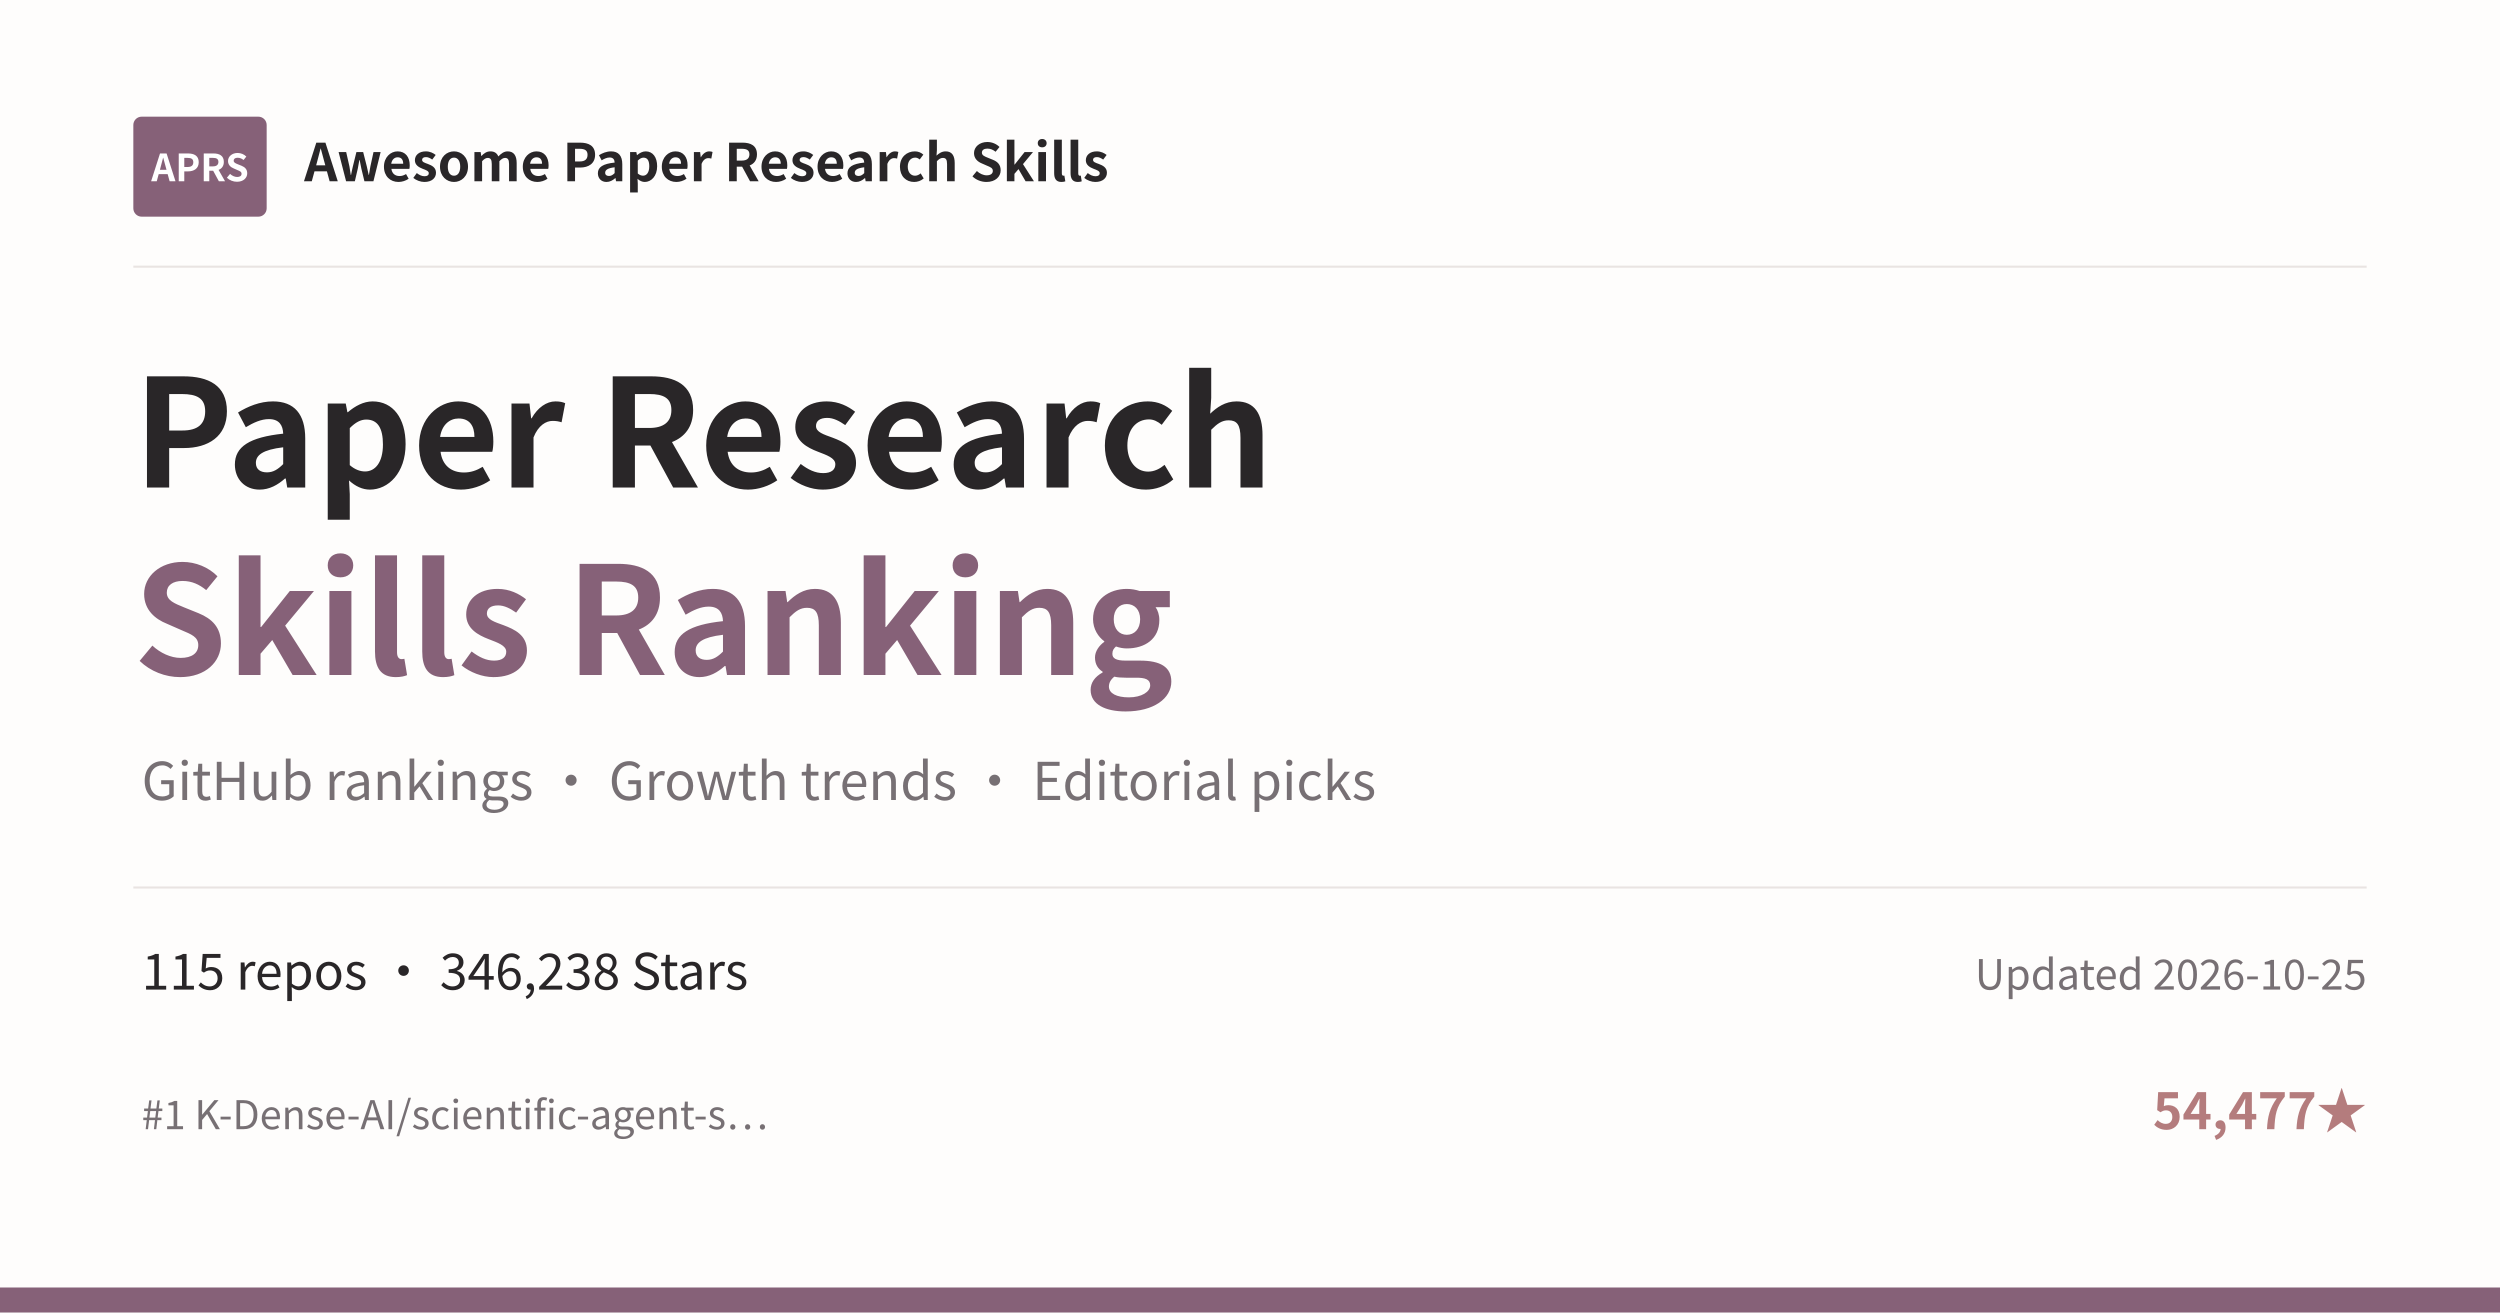
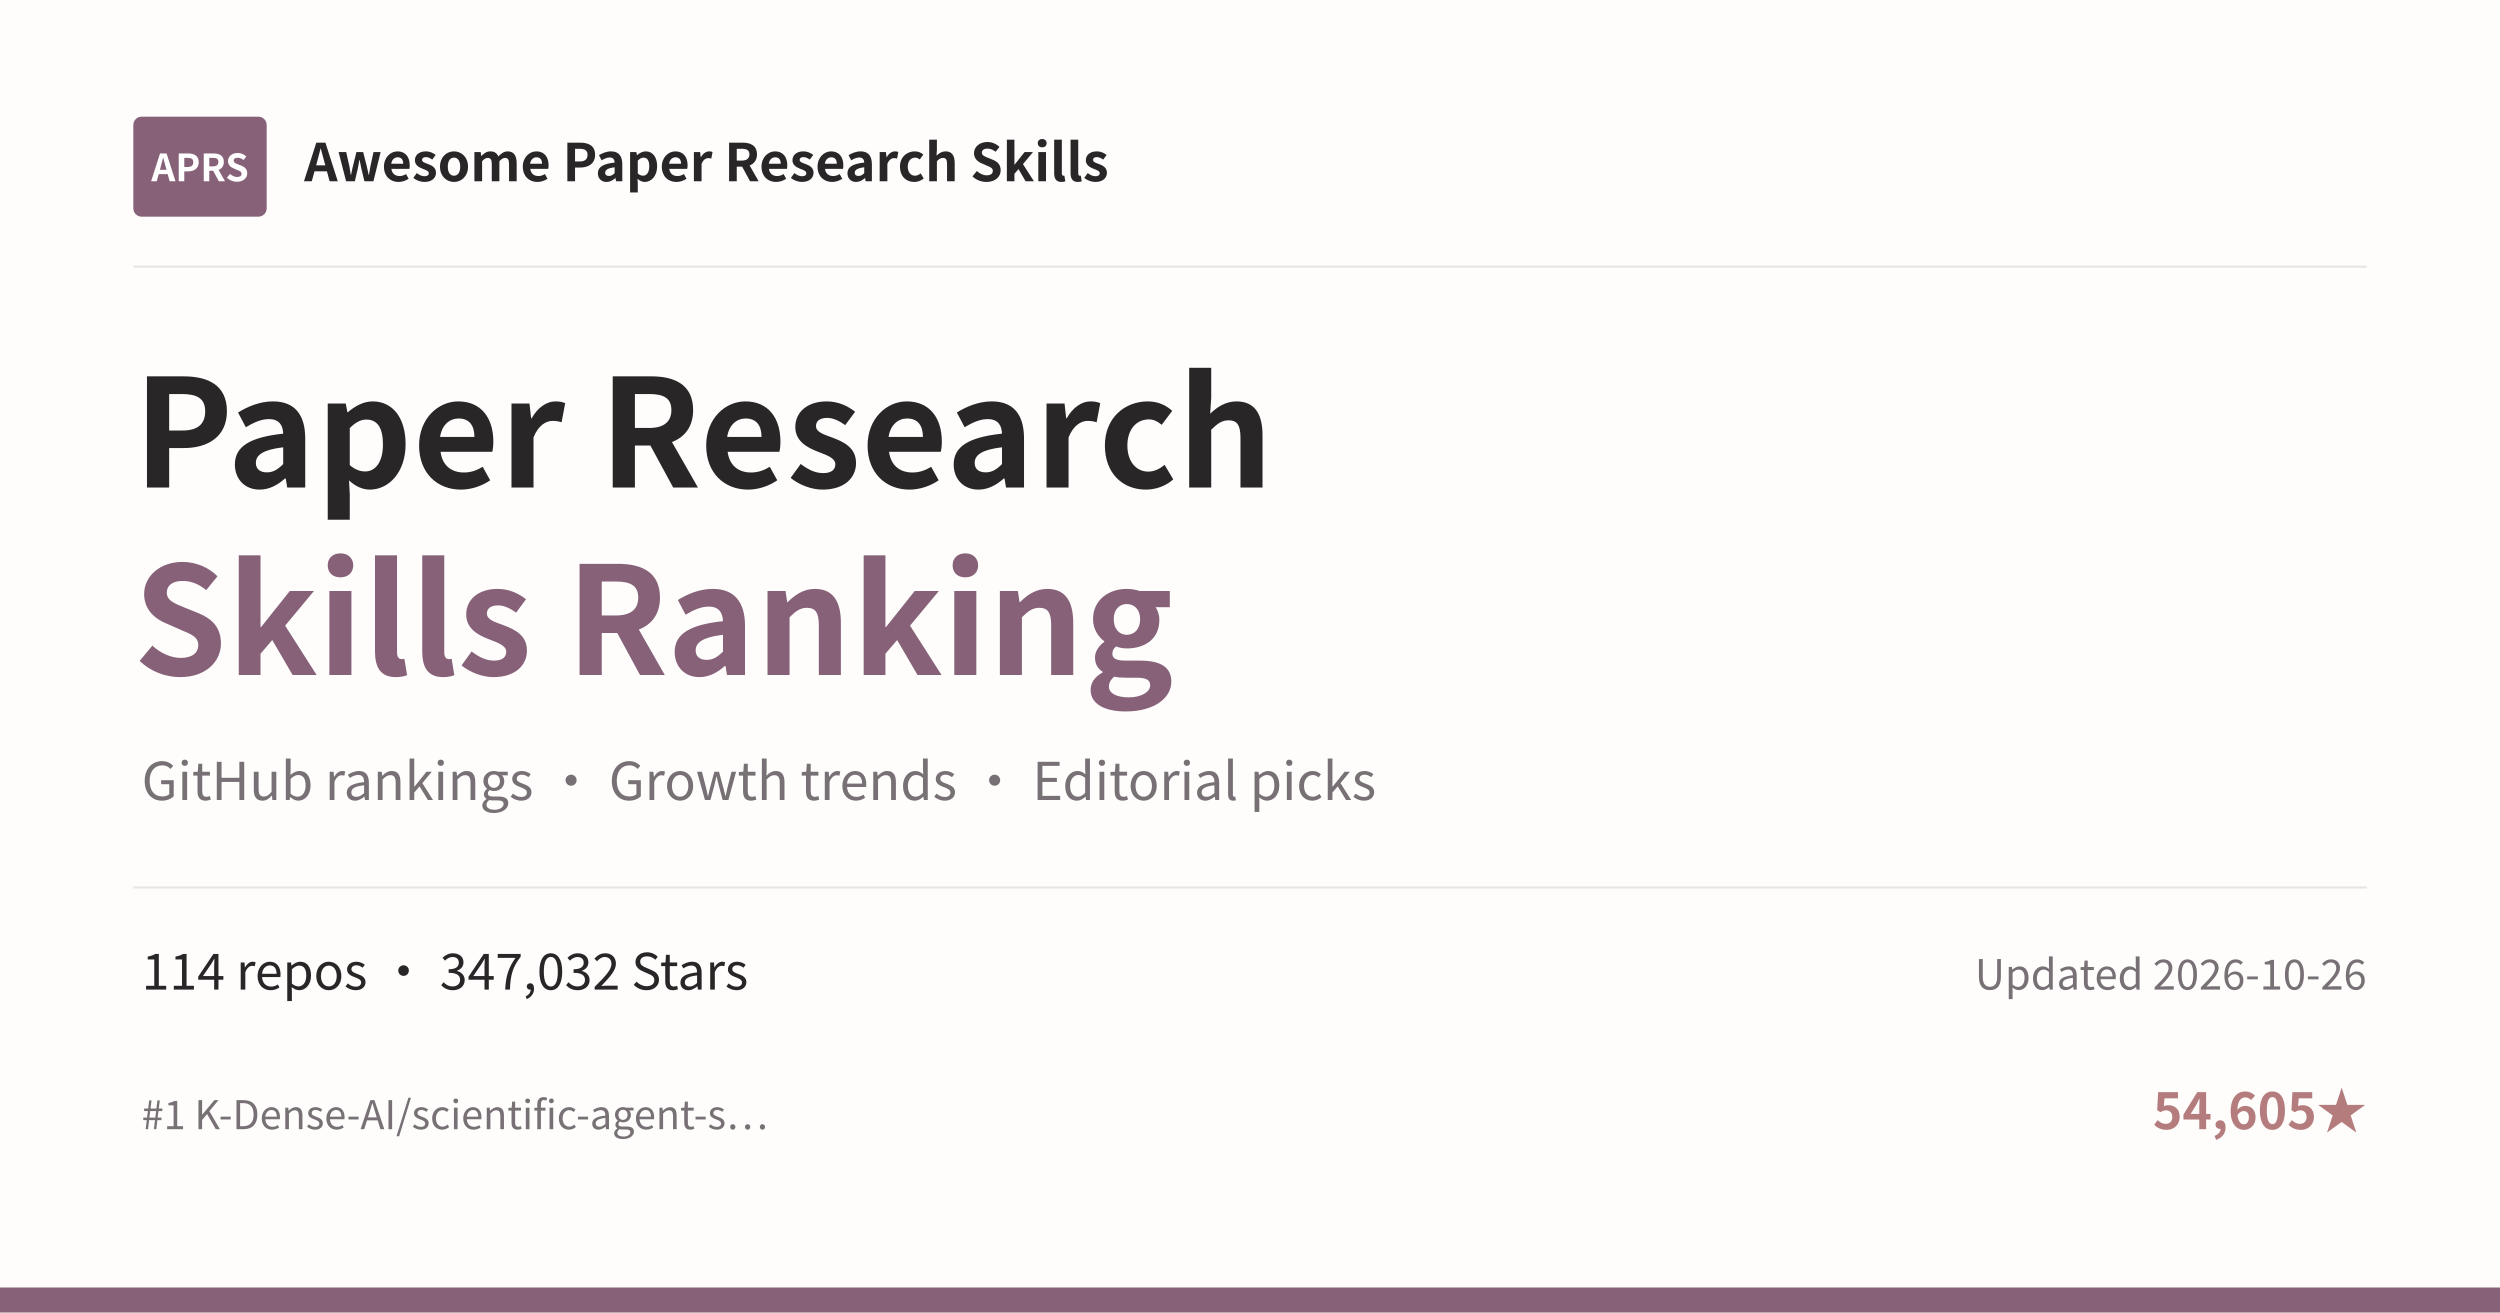
<svg xmlns="http://www.w3.org/2000/svg" width="1200" height="630" viewBox="0 0 1200 630">
  <rect width="1200" height="630" fill="#FEFDFC" />
  <rect x="64" y="56" width="64" height="48" rx="4" fill="#866178" />
  <text x="96" y="87" text-anchor="middle" font-family="Noto Sans CJK SC, Microsoft YaHei, PingFang SC, sans-serif" font-size="18" font-weight="700" fill="#FFFFFF">APRS</text>
  <text x="146" y="87" font-family="Noto Sans CJK SC, Microsoft YaHei, PingFang SC, sans-serif" font-size="25" font-weight="600" fill="#292628">Awesome Paper Research Skills</text>
  <line x1="64" y1="128" x2="1136" y2="128" stroke="#E9E4E2" />
  <text x="64" y="234" font-family="Noto Sans CJK SC, Microsoft YaHei, PingFang SC, sans-serif" font-size="72" font-weight="700" fill="#292628">Paper Research</text>
  <text x="64" y="324" font-family="Noto Sans CJK SC, Microsoft YaHei, PingFang SC, sans-serif" font-size="72" font-weight="700" fill="#866178">Skills Ranking</text>
  <text x="68" y="384" font-family="Noto Sans CJK SC, Microsoft YaHei, PingFang SC, sans-serif" font-size="25" fill="#777074">GitHub rankings · Growth trends · Editorial picks</text>
  <line x1="64" y1="426" x2="1136" y2="426" stroke="#E9E4E2" />
-   <text x="68" y="475" font-family="Noto Sans CJK SC, Microsoft YaHei, PingFang SC, sans-serif" font-size="24" fill="#292628">115 repos · 346,238 Stars</text>
-   <text x="1136" y="475" text-anchor="end" font-family="Noto Sans CJK SC, Microsoft YaHei, PingFang SC, sans-serif" font-size="20" fill="#777074">Updated 2026-10-25</text>
+   <text x="68" y="475" font-family="Noto Sans CJK SC, Microsoft YaHei, PingFang SC, sans-serif" font-size="24" fill="#292628">114 repos · 347,032 Stars</text>
+   <text x="1136" y="475" text-anchor="end" font-family="Noto Sans CJK SC, Microsoft YaHei, PingFang SC, sans-serif" font-size="20" fill="#777074">Updated 2026-10-26</text>
  <text x="68" y="542" font-family="Noto Sans CJK SC, Microsoft YaHei, PingFang SC, sans-serif" font-size="19" fill="#777074">#1 K-Dense-AI/scientific-agent-s…</text>
-   <text x="1136" y="542" text-anchor="end" font-family="Noto Sans CJK SC, Microsoft YaHei, PingFang SC, sans-serif" font-size="24" font-weight="600" fill="#B47C7D">54,477★</text>
+   <text x="1136" y="542" text-anchor="end" font-family="Noto Sans CJK SC, Microsoft YaHei, PingFang SC, sans-serif" font-size="24" font-weight="600" fill="#B47C7D">54,605★</text>
  <rect x="0" y="618" width="1200" height="12" fill="#866178" />
</svg>
